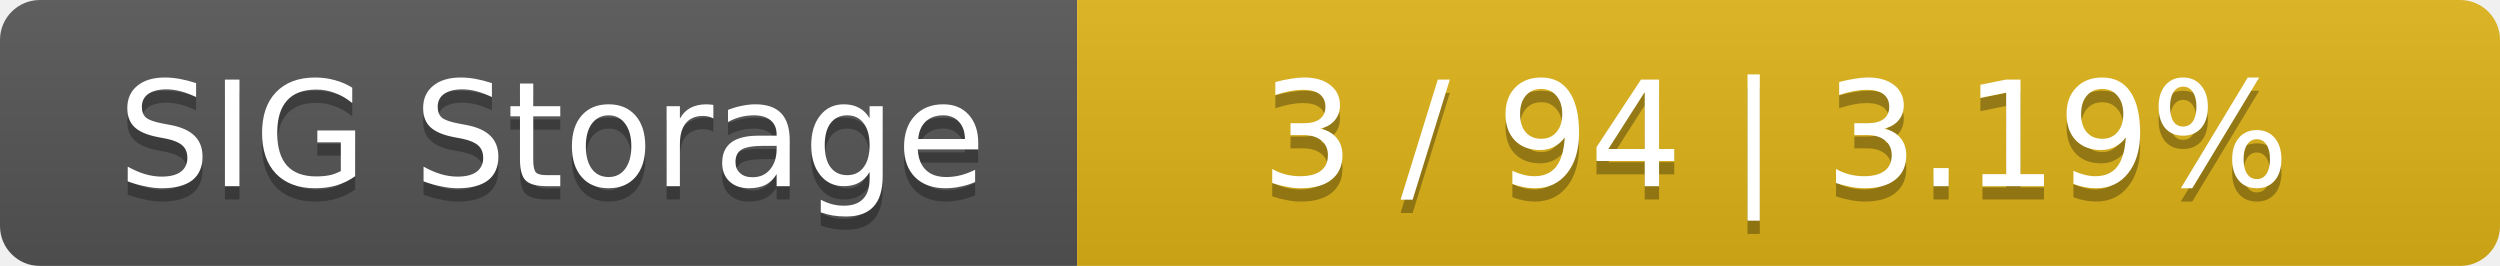
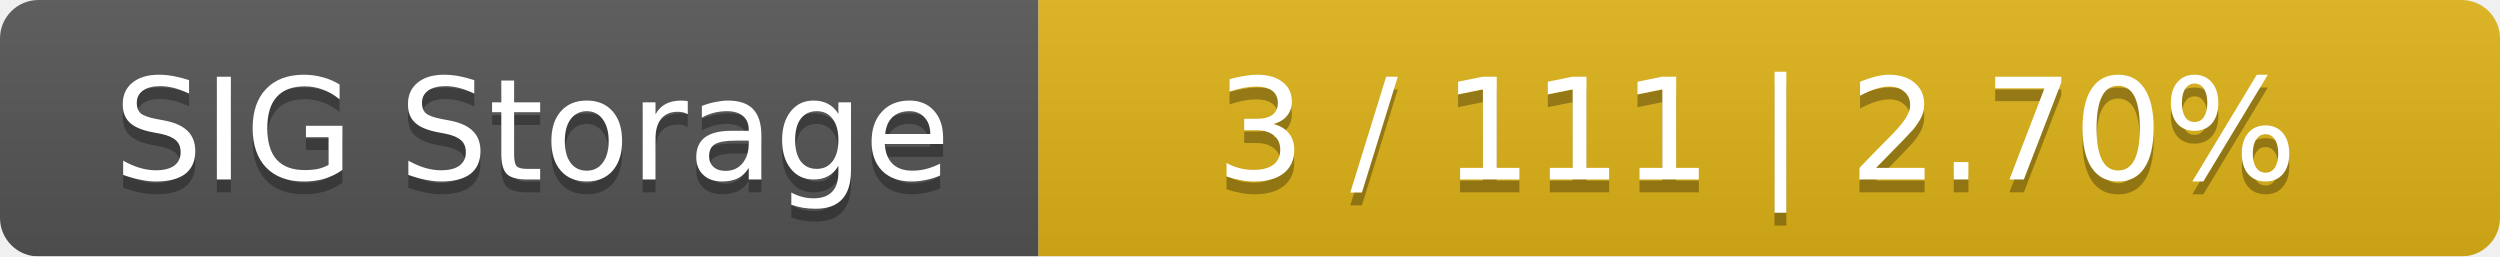
- <svg xmlns="http://www.w3.org/2000/svg" width="188" height="20">
+ <svg xmlns="http://www.w3.org/2000/svg" width="195" height="20">
  <linearGradient id="smooth" x2="0" y2="100%">
    <stop offset="0" stop-color="#bbb" stop-opacity=".1" />
    <stop offset="1" stop-opacity=".1" />
  </linearGradient>
  <mask id="round">
-     <rect width="188" height="20" rx="3" fill="#fff" />
+     <rect width="195" height="20" rx="3" fill="#fff" />
  </mask>
  <g mask="url(#round)">
    <rect width="81" height="20" fill="#555" />
-     <rect x="81" width="107" height="20" fill="#dfb317" />
-     <rect width="188" height="20" fill="url(#smooth)" />
+     <rect x="81" width="114" height="20" fill="#dfb317" />
+     <rect width="195" height="20" fill="url(#smooth)" />
  </g>
  <g fill="#fff" text-anchor="middle" font-family="DejaVu Sans,Verdana,Geneva,sans-serif" font-size="11">
    <text x="41.5" y="15" fill="#010101" fill-opacity=".3">SIG Storage</text>
    <text x="41.5" y="14">SIG Storage</text>
-     <text x="133.5" y="15" fill="#010101" fill-opacity=".3">3 / 94    |    3.19%</text>
-     <text x="133.5" y="14">3 / 94    |    3.19%</text>
+     <text x="137" y="15" fill="#010101" fill-opacity=".3">3 / 111    |    2.70%</text>
+     <text x="137" y="14">3 / 111    |    2.70%</text>
  </g>
</svg>
